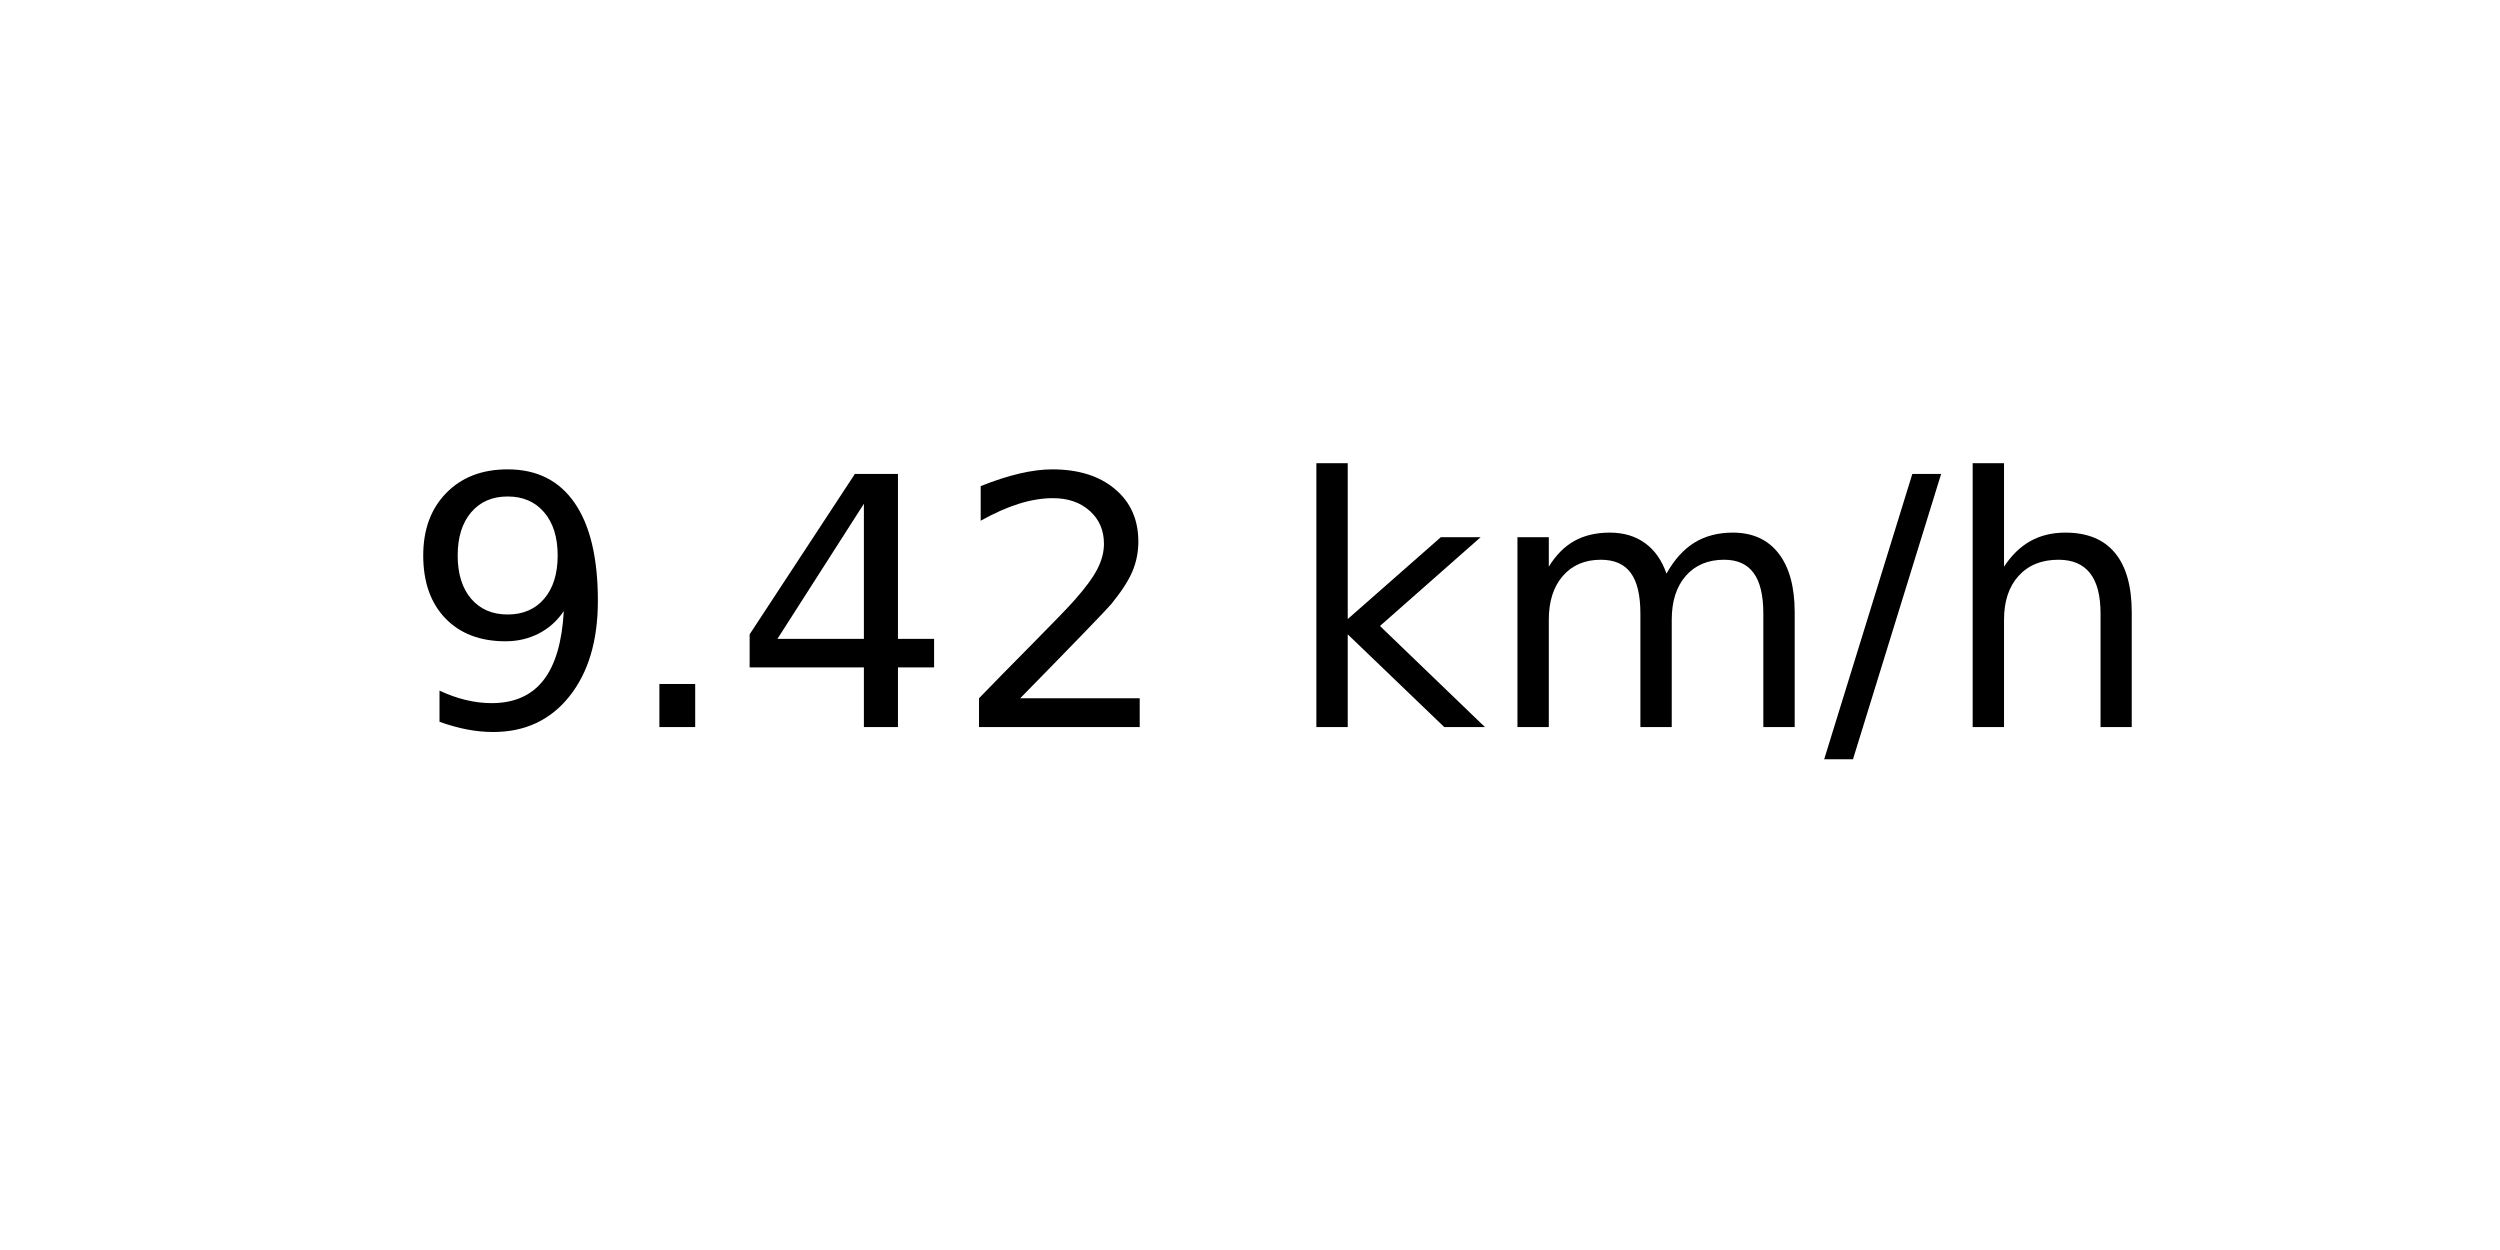
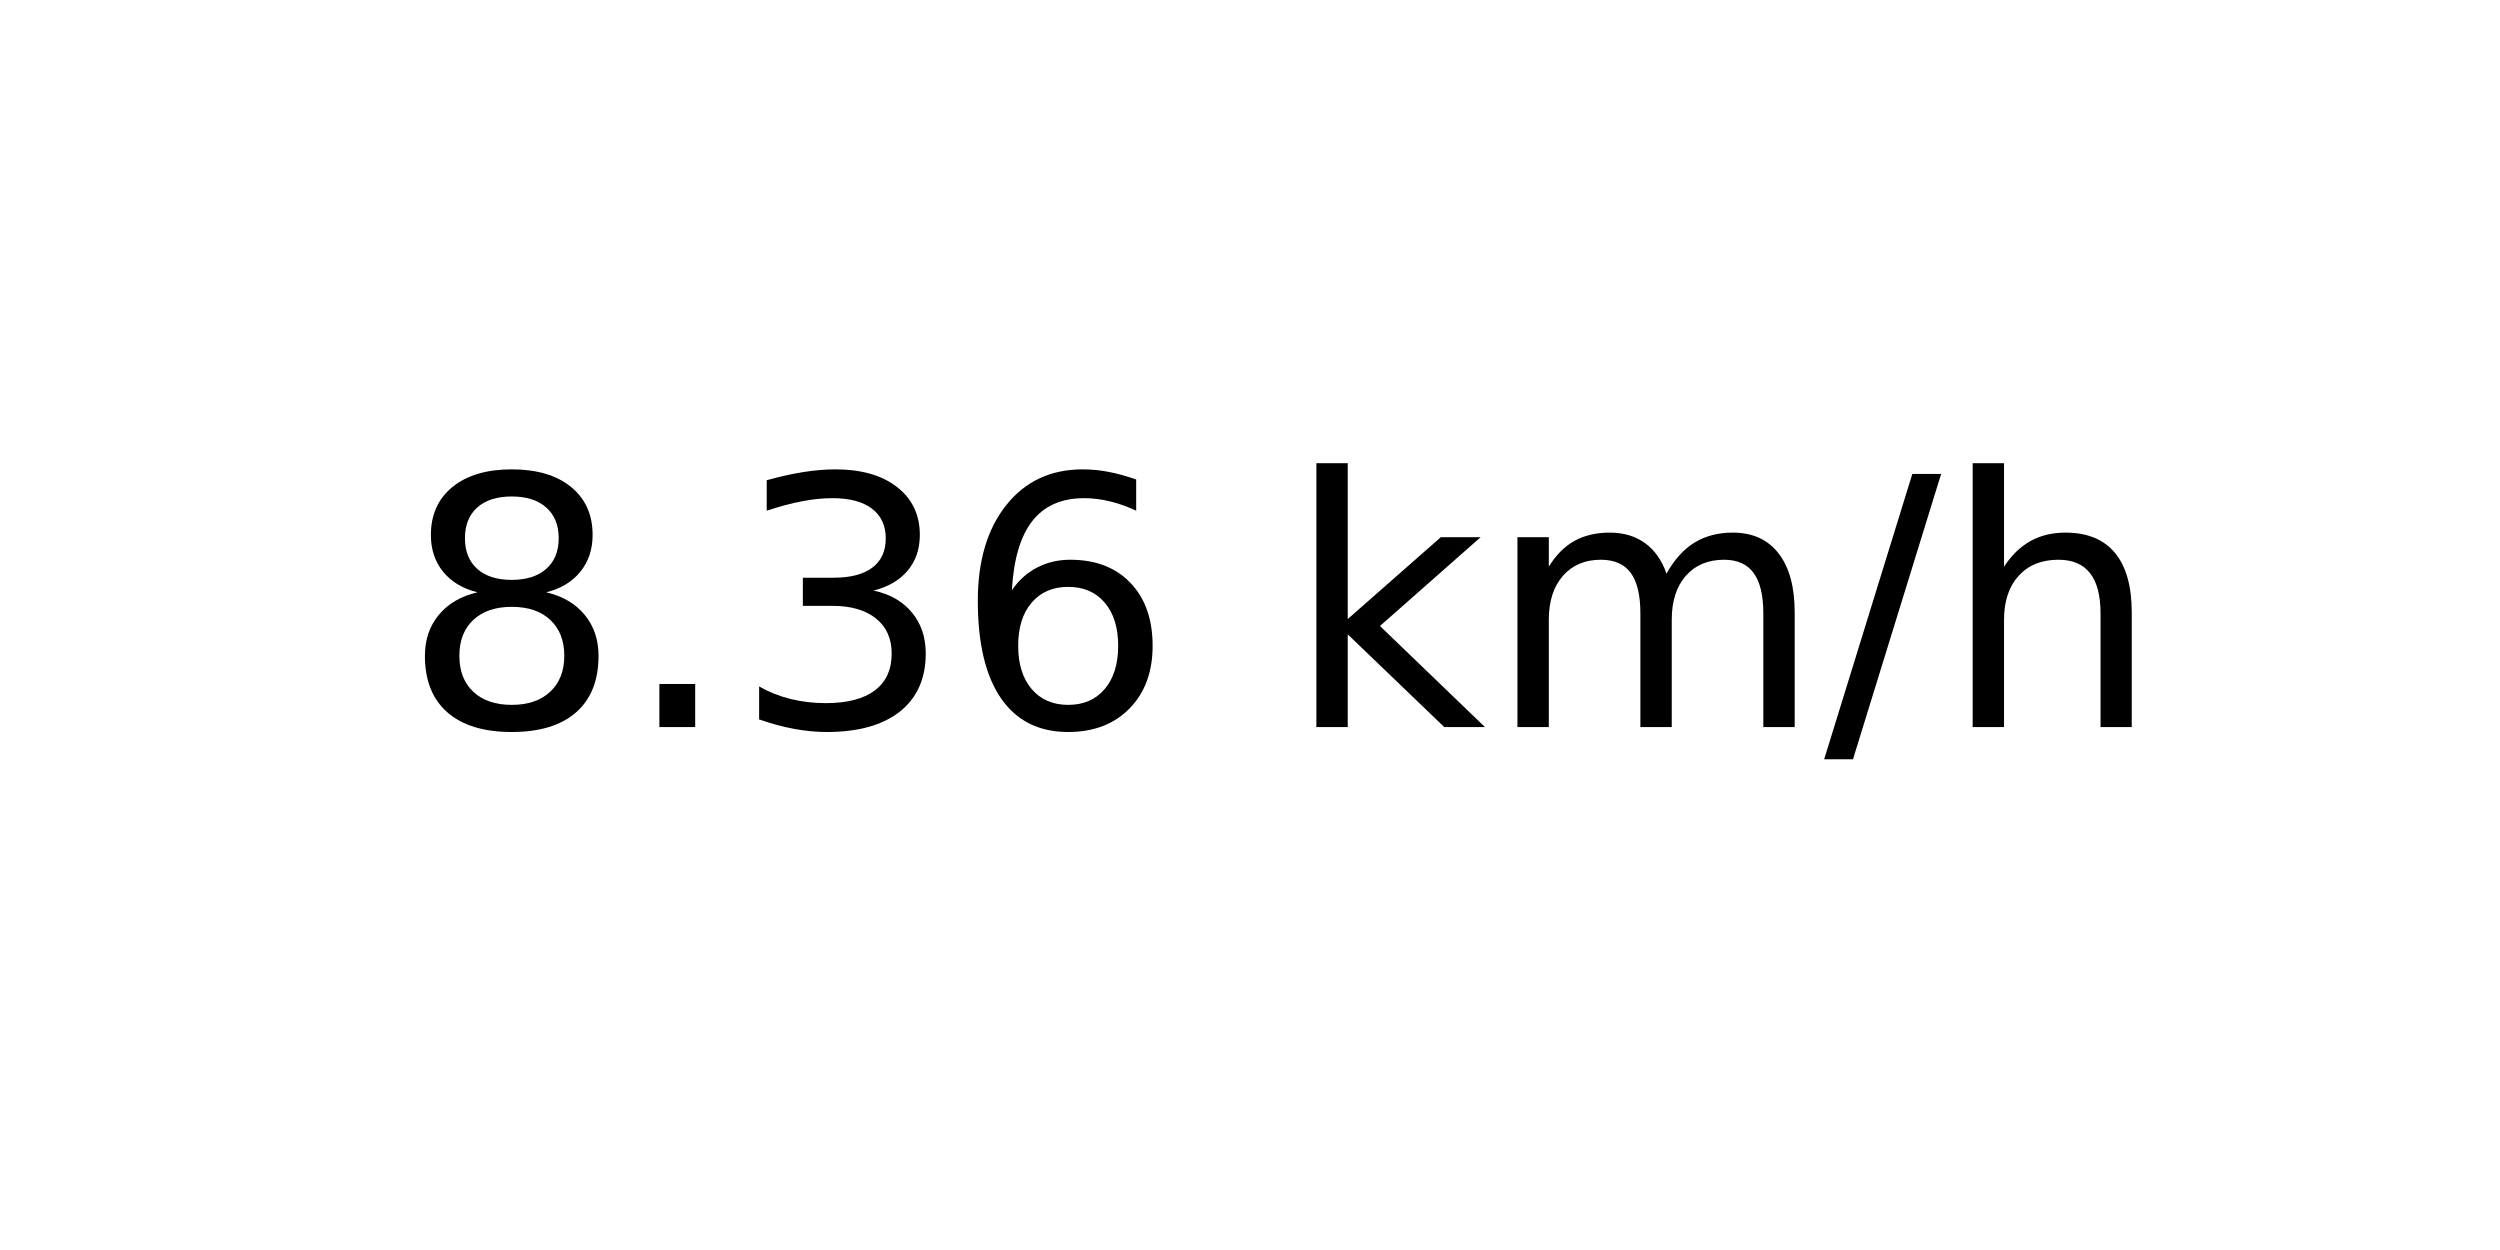
<svg xmlns="http://www.w3.org/2000/svg" xmlns:xlink="http://www.w3.org/1999/xlink" width="72pt" height="36pt" viewBox="0 0 72 36" version="1.1">
  <defs>
    <style type="text/css">*{stroke-linejoin: round; stroke-linecap: butt}</style>
  </defs>
  <g id="figure_1">
    <g id="axes_1">
      <g id="text_1">
        <g transform="translate(11.55937 20.93937) scale(0.1 -0.1)">
          <defs>
-             <path id="DejaVuSans-39" d="M 703 97  L 703 672  Q 941 559 1184 500  Q 1428 441 1663 441  Q 2288 441 2617 861  Q 2947 1281 2994 2138  Q 2813 1869 2534 1725  Q 2256 1581 1919 1581  Q 1219 1581 811 2004  Q 403 2428 403 3163  Q 403 3881 828 4315  Q 1253 4750 1959 4750  Q 2769 4750 3195 4129  Q 3622 3509 3622 2328  Q 3622 1225 3098 567  Q 2575 -91 1691 -91  Q 1453 -91 1209 -44  Q 966 3 703 97  z M 1959 2075  Q 2384 2075 2632 2365  Q 2881 2656 2881 3163  Q 2881 3666 2632 3958  Q 2384 4250 1959 4250  Q 1534 4250 1286 3958  Q 1038 3666 1038 3163  Q 1038 2656 1286 2365  Q 1534 2075 1959 2075  z " transform="scale(0.015625)" />
+             <path id="DejaVuSans-38" d="M 2034 2216  Q 1584 2216 1326 1975  Q 1069 1734 1069 1313  Q 1069 891 1326 650  Q 1584 409 2034 409  Q 2484 409 2743 651  Q 3003 894 3003 1313  Q 3003 1734 2745 1975  Q 2488 2216 2034 2216  z M 1403 2484  Q 997 2584 770 2862  Q 544 3141 544 3541  Q 544 4100 942 4425  Q 1341 4750 2034 4750  Q 2731 4750 3128 4425  Q 3525 4100 3525 3541  Q 3525 3141 3298 2862  Q 3072 2584 2669 2484  Q 3125 2378 3379 2068  Q 3634 1759 3634 1313  Q 3634 634 3220 271  Q 2806 -91 2034 -91  Q 1263 -91 848 271  Q 434 634 434 1313  Q 434 1759 690 2068  Q 947 2378 1403 2484  z M 1172 3481  Q 1172 3119 1398 2916  Q 1625 2713 2034 2713  Q 2441 2713 2670 2916  Q 2900 3119 2900 3481  Q 2900 3844 2670 4047  Q 2441 4250 2034 4250  Q 1625 4250 1398 4047  Q 1172 3844 1172 3481  z " transform="scale(0.015625)" />
            <path id="DejaVuSans-2e" d="M 684 794  L 1344 794  L 1344 0  L 684 0  L 684 794  z " transform="scale(0.015625)" />
-             <path id="DejaVuSans-34" d="M 2419 4116  L 825 1625  L 2419 1625  L 2419 4116  z M 2253 4666  L 3047 4666  L 3047 1625  L 3713 1625  L 3713 1100  L 3047 1100  L 3047 0  L 2419 0  L 2419 1100  L 313 1100  L 313 1709  L 2253 4666  z " transform="scale(0.015625)" />
-             <path id="DejaVuSans-32" d="M 1228 531  L 3431 531  L 3431 0  L 469 0  L 469 531  Q 828 903 1448 1529  Q 2069 2156 2228 2338  Q 2531 2678 2651 2914  Q 2772 3150 2772 3378  Q 2772 3750 2511 3984  Q 2250 4219 1831 4219  Q 1534 4219 1204 4116  Q 875 4013 500 3803  L 500 4441  Q 881 4594 1212 4672  Q 1544 4750 1819 4750  Q 2544 4750 2975 4387  Q 3406 4025 3406 3419  Q 3406 3131 3298 2873  Q 3191 2616 2906 2266  Q 2828 2175 2409 1742  Q 1991 1309 1228 531  z " transform="scale(0.015625)" />
+             <path id="DejaVuSans-33" d="M 2597 2516  Q 3050 2419 3304 2112  Q 3559 1806 3559 1356  Q 3559 666 3084 287  Q 2609 -91 1734 -91  Q 1441 -91 1130 -33  Q 819 25 488 141  L 488 750  Q 750 597 1062 519  Q 1375 441 1716 441  Q 2309 441 2620 675  Q 2931 909 2931 1356  Q 2931 1769 2642 2001  Q 2353 2234 1838 2234  L 1294 2234  L 1294 2753  L 1863 2753  Q 2328 2753 2575 2939  Q 2822 3125 2822 3475  Q 2822 3834 2567 4026  Q 2313 4219 1838 4219  Q 1578 4219 1281 4162  Q 984 4106 628 3988  L 628 4550  Q 988 4650 1302 4700  Q 1616 4750 1894 4750  Q 2613 4750 3031 4423  Q 3450 4097 3450 3541  Q 3450 3153 3228 2886  Q 3006 2619 2597 2516  z " transform="scale(0.015625)" />
+             <path id="DejaVuSans-36" d="M 2113 2584  Q 1688 2584 1439 2293  Q 1191 2003 1191 1497  Q 1191 994 1439 701  Q 1688 409 2113 409  Q 2538 409 2786 701  Q 3034 994 3034 1497  Q 3034 2003 2786 2293  Q 2538 2584 2113 2584  z M 3366 4563  L 3366 3988  Q 3128 4100 2886 4159  Q 2644 4219 2406 4219  Q 1781 4219 1451 3797  Q 1122 3375 1075 2522  Q 1259 2794 1537 2939  Q 1816 3084 2150 3084  Q 2853 3084 3261 2657  Q 3669 2231 3669 1497  Q 3669 778 3244 343  Q 2819 -91 2113 -91  Q 1303 -91 875 529  Q 447 1150 447 2328  Q 447 3434 972 4092  Q 1497 4750 2381 4750  Q 2619 4750 2861 4703  Q 3103 4656 3366 4563  z " transform="scale(0.015625)" />
            <path id="DejaVuSans-20" transform="scale(0.015625)" />
            <path id="DejaVuSans-6b" d="M 581 4863  L 1159 4863  L 1159 1991  L 2875 3500  L 3609 3500  L 1753 1863  L 3688 0  L 2938 0  L 1159 1709  L 1159 0  L 581 0  L 581 4863  z " transform="scale(0.015625)" />
            <path id="DejaVuSans-6d" d="M 3328 2828  Q 3544 3216 3844 3400  Q 4144 3584 4550 3584  Q 5097 3584 5394 3201  Q 5691 2819 5691 2113  L 5691 0  L 5113 0  L 5113 2094  Q 5113 2597 4934 2840  Q 4756 3084 4391 3084  Q 3944 3084 3684 2787  Q 3425 2491 3425 1978  L 3425 0  L 2847 0  L 2847 2094  Q 2847 2600 2669 2842  Q 2491 3084 2119 3084  Q 1678 3084 1418 2786  Q 1159 2488 1159 1978  L 1159 0  L 581 0  L 581 3500  L 1159 3500  L 1159 2956  Q 1356 3278 1631 3431  Q 1906 3584 2284 3584  Q 2666 3584 2933 3390  Q 3200 3197 3328 2828  z " transform="scale(0.015625)" />
            <path id="DejaVuSans-2f" d="M 1625 4666  L 2156 4666  L 531 -594  L 0 -594  L 1625 4666  z " transform="scale(0.015625)" />
            <path id="DejaVuSans-68" d="M 3513 2113  L 3513 0  L 2938 0  L 2938 2094  Q 2938 2591 2744 2837  Q 2550 3084 2163 3084  Q 1697 3084 1428 2787  Q 1159 2491 1159 1978  L 1159 0  L 581 0  L 581 4863  L 1159 4863  L 1159 2956  Q 1366 3272 1645 3428  Q 1925 3584 2291 3584  Q 2894 3584 3203 3211  Q 3513 2838 3513 2113  z " transform="scale(0.015625)" />
          </defs>
-           <use xlink:href="#DejaVuSans-39" />
+           <use xlink:href="#DejaVuSans-38" />
          <use xlink:href="#DejaVuSans-2e" x="63.623" />
-           <use xlink:href="#DejaVuSans-34" x="95.41" />
-           <use xlink:href="#DejaVuSans-32" x="159.033" />
+           <use xlink:href="#DejaVuSans-33" x="95.41" />
+           <use xlink:href="#DejaVuSans-36" x="159.033" />
          <use xlink:href="#DejaVuSans-20" x="222.656" />
          <use xlink:href="#DejaVuSans-6b" x="254.443" />
          <use xlink:href="#DejaVuSans-6d" x="312.354" />
          <use xlink:href="#DejaVuSans-2f" x="409.766" />
          <use xlink:href="#DejaVuSans-68" x="443.457" />
        </g>
      </g>
    </g>
  </g>
</svg>
